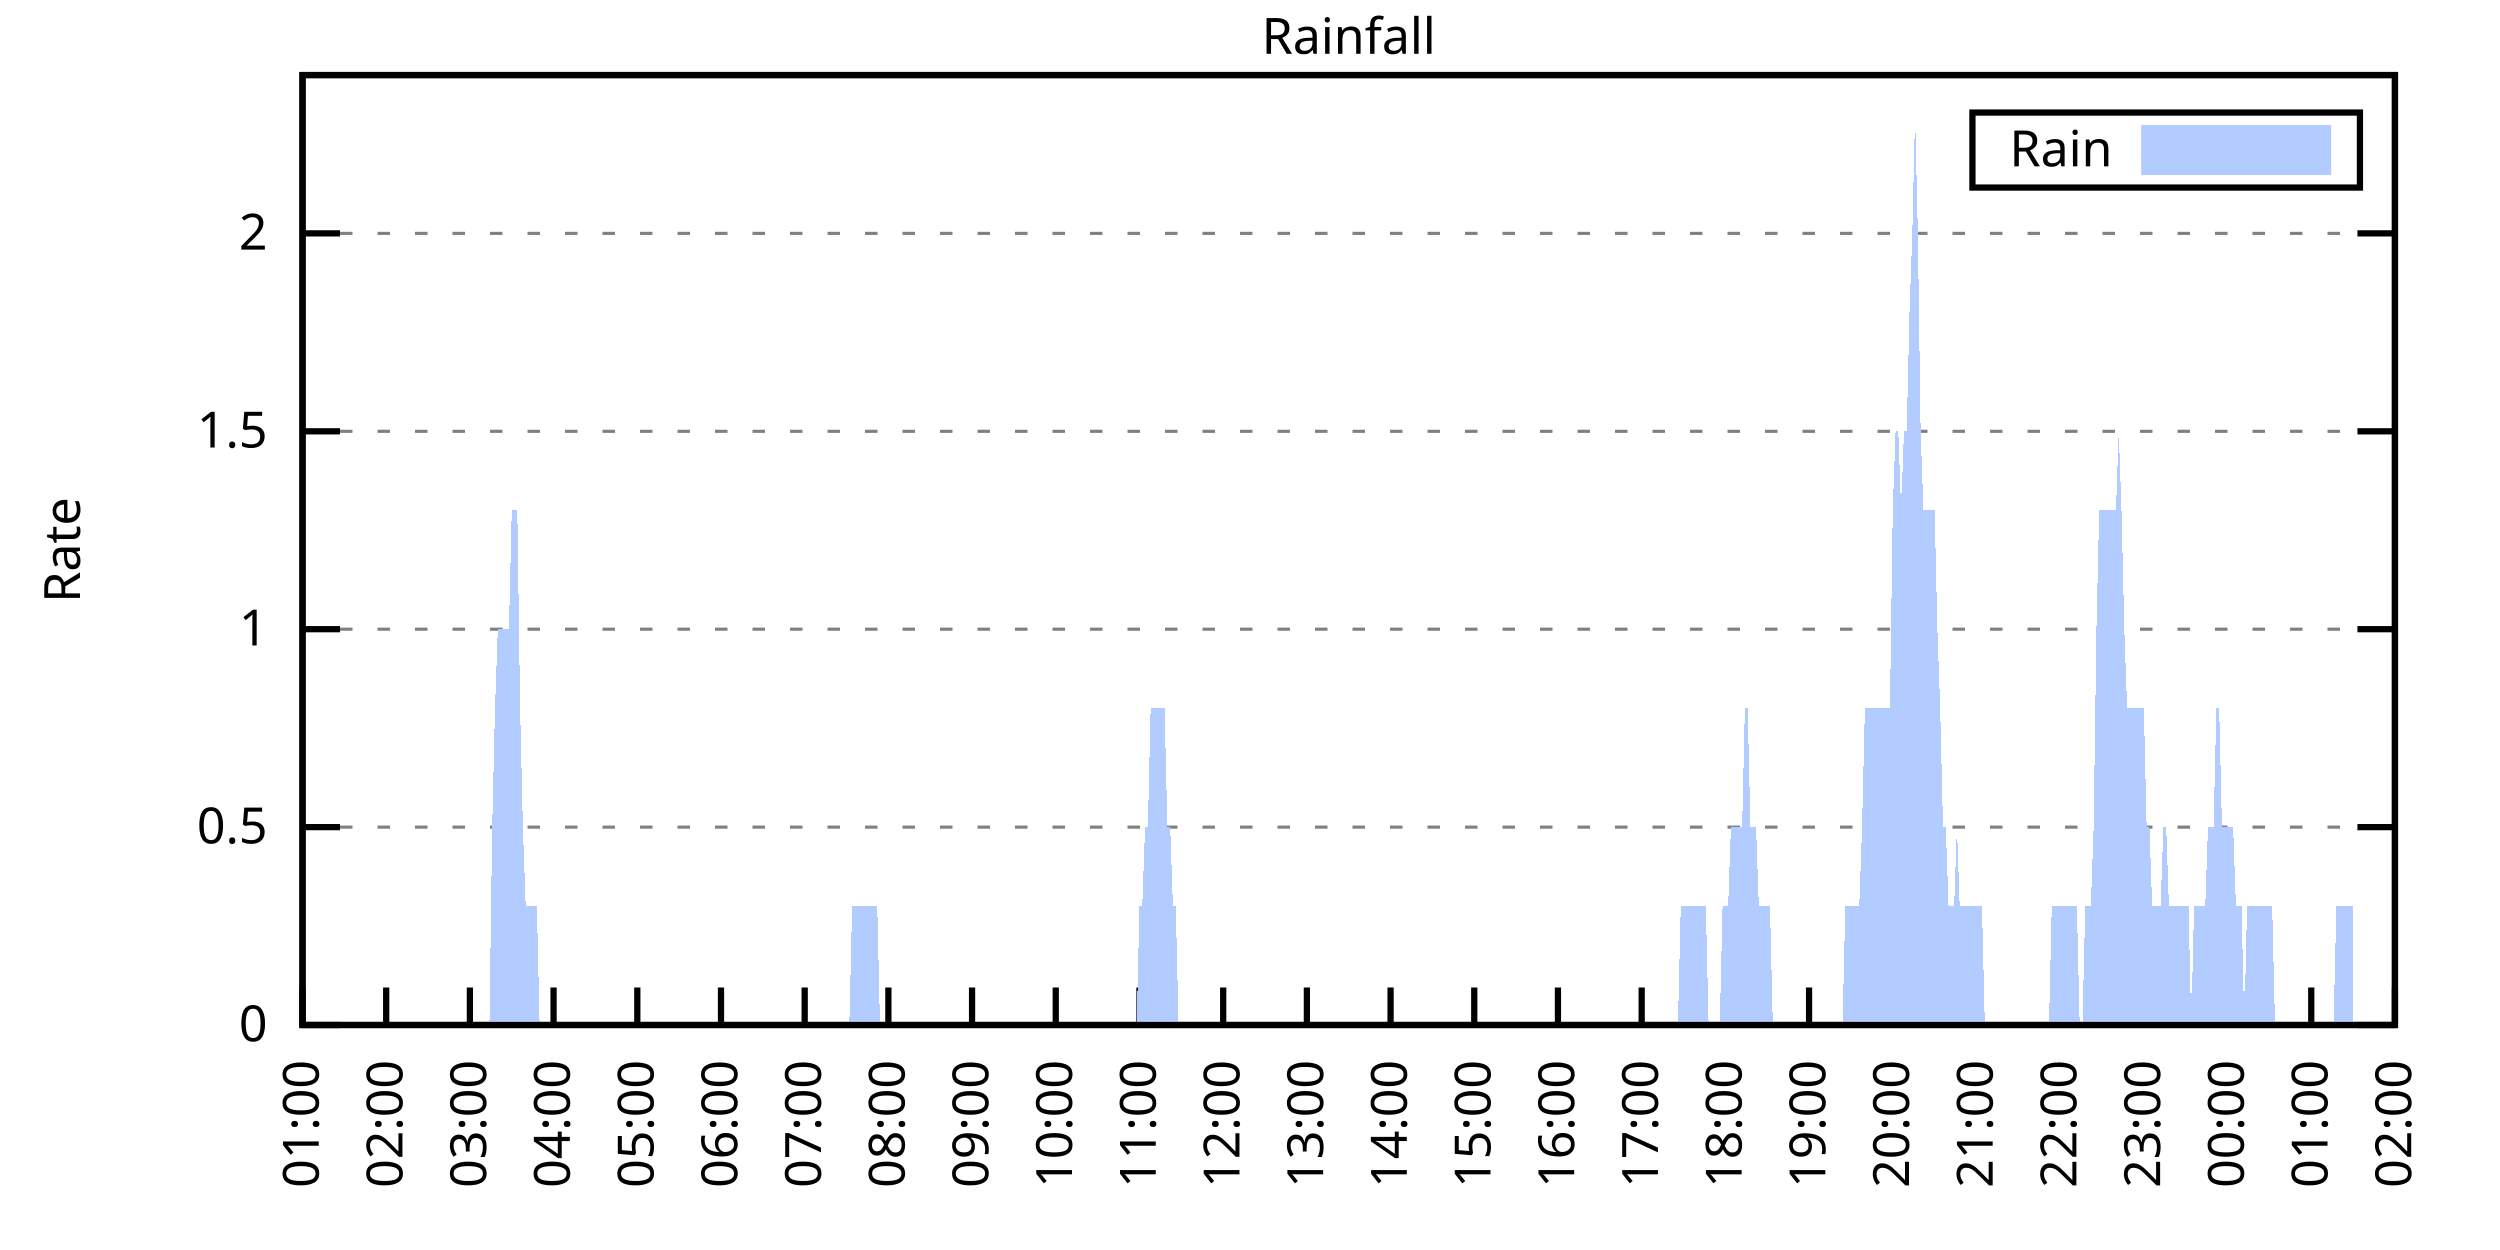
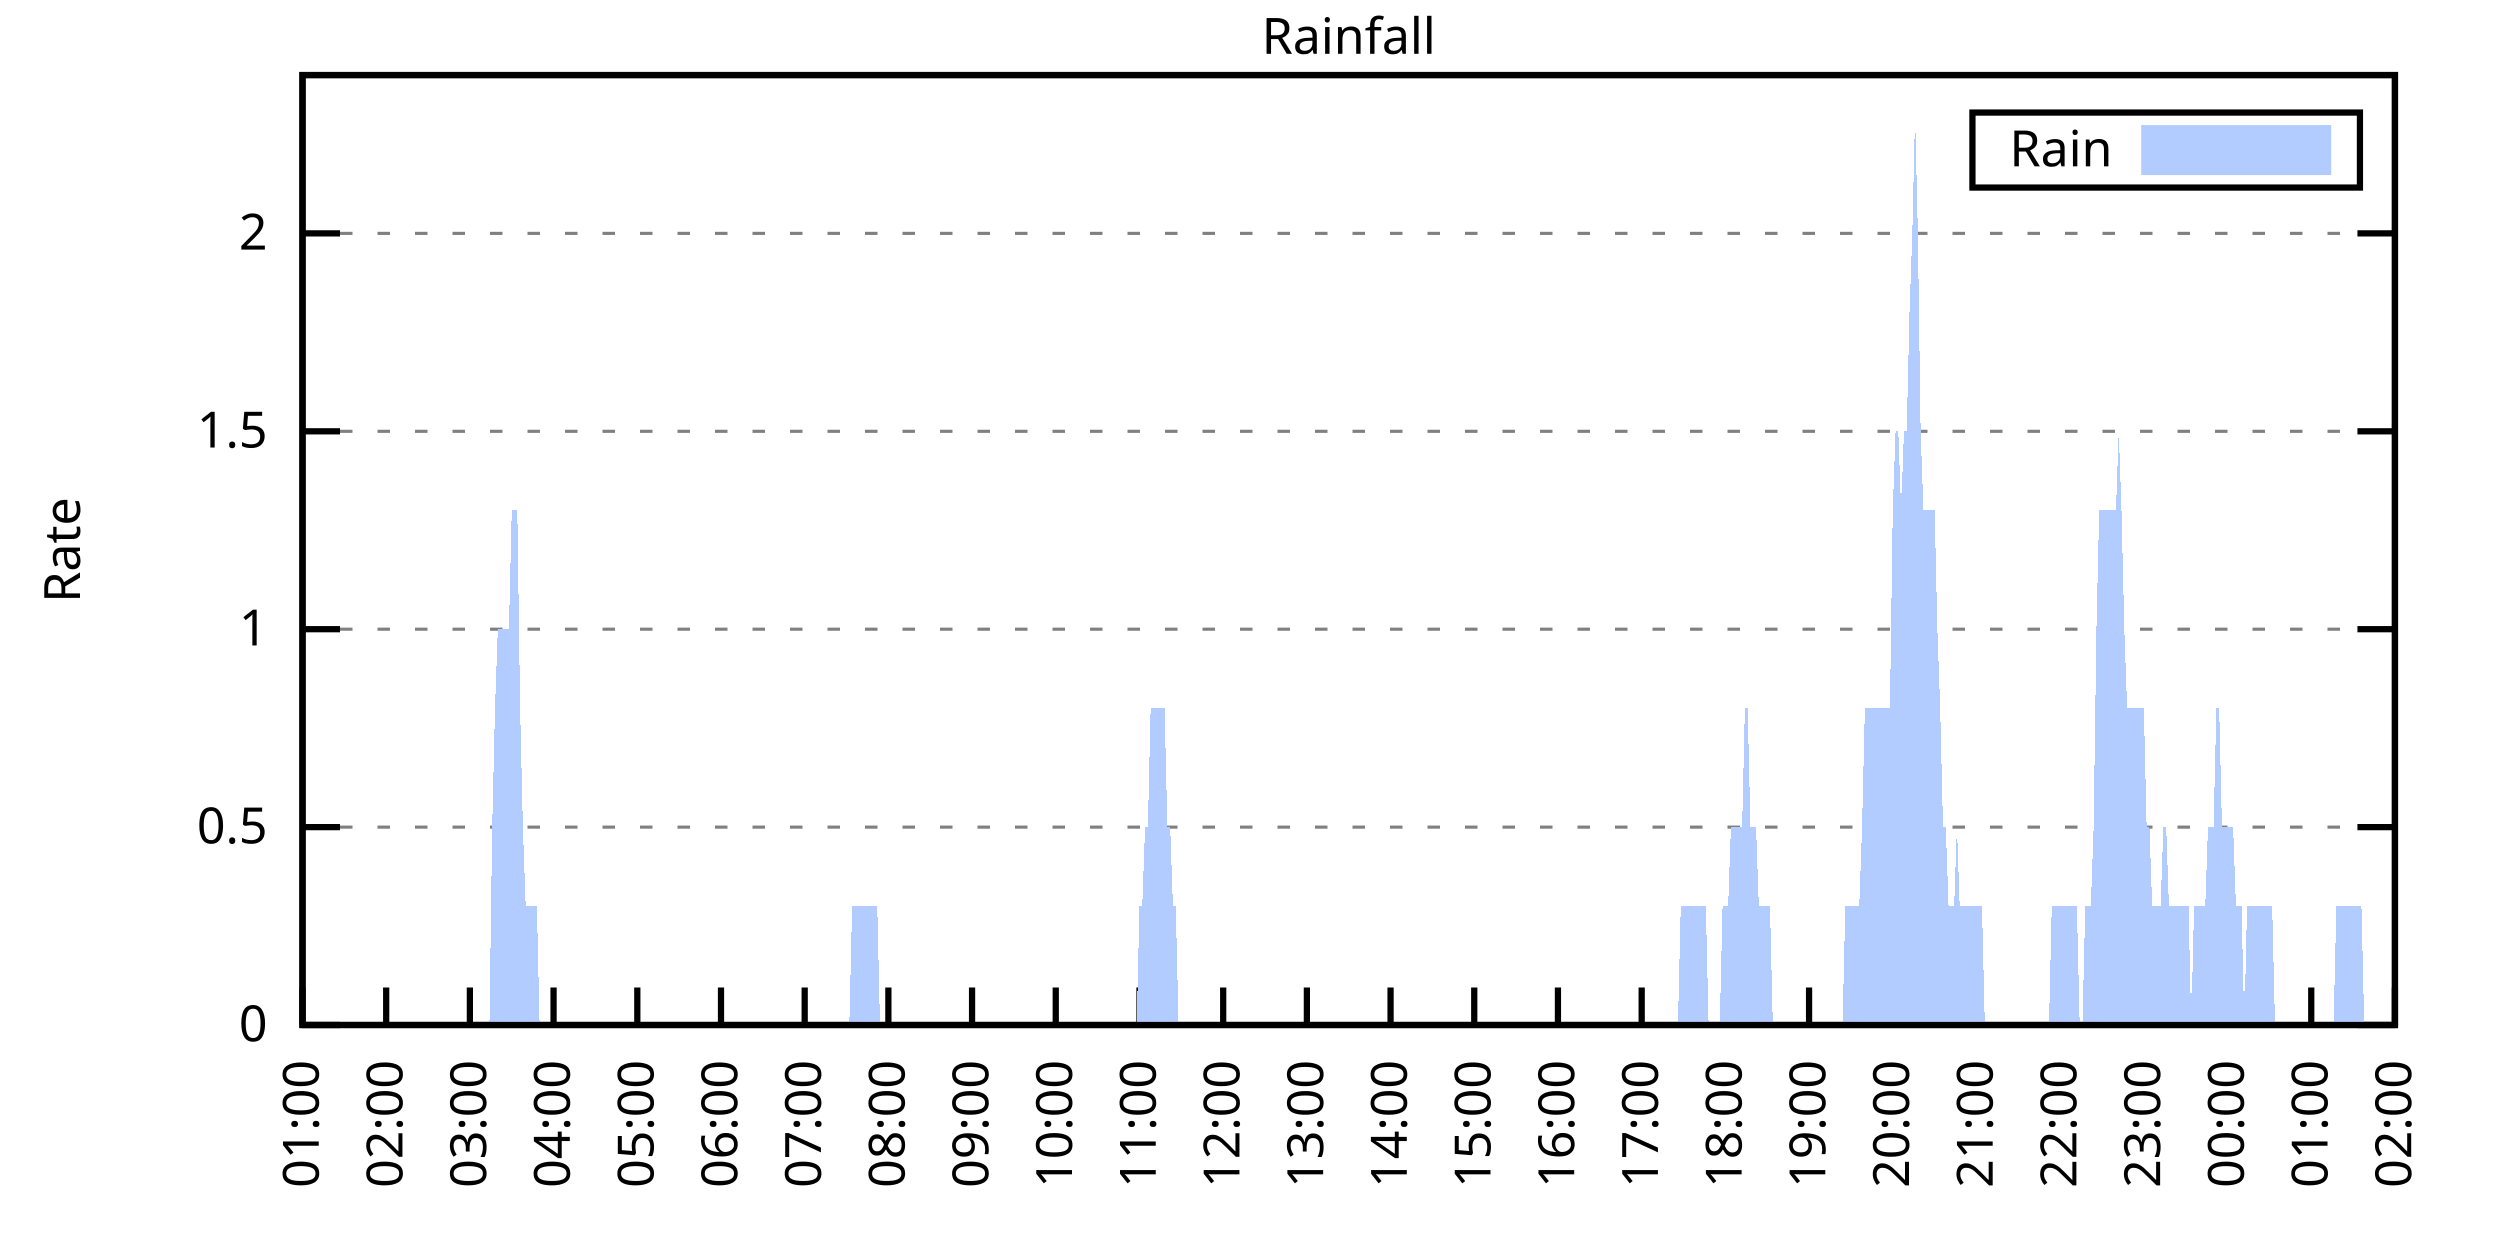
<svg xmlns="http://www.w3.org/2000/svg" xmlns:xlink="http://www.w3.org/1999/xlink" width="400" height="200" viewBox="0 0 400 200">
  <g id="gnuplot_canvas">
    <rect x="0" y="0" width="400" height="200" fill="none" />
    <defs>
      <circle id="gpDot" r="0.5" stroke-width="0.5" stroke="currentColor" />
      <path id="gpPt0" stroke-width="0.333" stroke="currentColor" d="M-1,0 h2 M0,-1 v2" />
      <path id="gpPt1" stroke-width="0.333" stroke="currentColor" d="M-1,-1 L1,1 M1,-1 L-1,1" />
      <path id="gpPt2" stroke-width="0.333" stroke="currentColor" d="M-1,0 L1,0 M0,-1 L0,1 M-1,-1 L1,1 M-1,1 L1,-1" />
      <rect id="gpPt3" stroke-width="0.333" stroke="currentColor" x="-1" y="-1" width="2" height="2" />
      <rect id="gpPt4" stroke-width="0.333" stroke="currentColor" fill="currentColor" x="-1" y="-1" width="2" height="2" />
      <circle id="gpPt5" stroke-width="0.333" stroke="currentColor" cx="0" cy="0" r="1" />
      <use xlink:href="#gpPt5" id="gpPt6" fill="currentColor" stroke="none" />
      <path id="gpPt7" stroke-width="0.333" stroke="currentColor" d="M0,-1.33 L-1.33,0.67 L1.33,0.67 z" />
      <use xlink:href="#gpPt7" id="gpPt8" fill="currentColor" stroke="none" />
      <use xlink:href="#gpPt7" id="gpPt9" stroke="currentColor" transform="rotate(180)" />
      <use xlink:href="#gpPt9" id="gpPt10" fill="currentColor" stroke="none" />
      <use xlink:href="#gpPt3" id="gpPt11" stroke="currentColor" transform="rotate(45)" />
      <use xlink:href="#gpPt11" id="gpPt12" fill="currentColor" stroke="none" />
      <path id="gpPt13" stroke-width="0.333" stroke="currentColor" d="M0,1.330 L1.265,0.411 L0.782,-1.067 L-0.782,-1.076 L-1.265,0.411 z" />
      <use xlink:href="#gpPt13" id="gpPt14" fill="currentColor" stroke="none" />
      <filter id="textbox" filterUnits="objectBoundingBox" x="0" y="0" height="1" width="1">
        <feFlood flood-color="white" flood-opacity="1" result="bgnd" />
        <feComposite in="SourceGraphic" in2="bgnd" operator="atop" />
      </filter>
      <filter id="greybox" filterUnits="objectBoundingBox" x="0" y="0" height="1" width="1">
        <feFlood flood-color="lightgrey" flood-opacity="1" result="grey" />
        <feComposite in="SourceGraphic" in2="grey" operator="atop" />
      </filter>
    </defs>
    <g fill="none" color="white" stroke="currentColor" stroke-width="1.00" stroke-linecap="butt" stroke-linejoin="miter">
</g>
    <g fill="none" color="black" stroke="currentColor" stroke-width="1.00" stroke-linecap="butt" stroke-linejoin="miter">
      <g stroke="none" shape-rendering="crispEdges">
        <polygon fill="rgb(255, 255, 255)" points="48.40,164.00 383.18,164.00 383.18,12.02 48.40,12.02 " />
      </g>
    </g>
    <g fill="none" color="black" stroke="currentColor" stroke-width="1.00" stroke-linecap="butt" stroke-linejoin="miter">
</g>
    <g fill="none" color="black" stroke="black" stroke-width="0.50" stroke-linecap="butt" stroke-linejoin="miter">
</g>
    <g fill="none" color="gray" stroke="currentColor" stroke-width="0.50" stroke-linecap="butt" stroke-linejoin="miter">
      <path stroke="gray" stroke-dasharray="2,4" class="gridline" d="M48.40,164.00 L383.19,164.00  " />
    </g>
    <g fill="none" color="gray" stroke="gray" stroke-width="1.00" stroke-linecap="butt" stroke-linejoin="miter">
</g>
    <g fill="none" color="black" stroke="currentColor" stroke-width="1.00" stroke-linecap="butt" stroke-linejoin="miter">
      <path stroke="black" d="M48.40,164.00 L54.40,164.00 M383.19,164.00 L377.19,164.00  " />
      <g transform="translate(42.80,166.60)" stroke="none" fill="black" font-family="Sans" font-size="8.00" text-anchor="end">
        <text>
          <tspan font-family="Sans"> 0</tspan>
        </text>
      </g>
    </g>
    <g fill="none" color="black" stroke="currentColor" stroke-width="1.00" stroke-linecap="butt" stroke-linejoin="miter">
</g>
    <g fill="none" color="black" stroke="black" stroke-width="0.50" stroke-linecap="butt" stroke-linejoin="miter">
</g>
    <g fill="none" color="gray" stroke="currentColor" stroke-width="0.50" stroke-linecap="butt" stroke-linejoin="miter">
      <path stroke="gray" stroke-dasharray="2,4" class="gridline" d="M48.40,132.34 L383.19,132.34  " />
    </g>
    <g fill="none" color="gray" stroke="gray" stroke-width="1.00" stroke-linecap="butt" stroke-linejoin="miter">
</g>
    <g fill="none" color="black" stroke="currentColor" stroke-width="1.00" stroke-linecap="butt" stroke-linejoin="miter">
      <path stroke="black" d="M48.40,132.34 L54.40,132.34 M383.19,132.34 L377.19,132.34  " />
      <g transform="translate(42.80,134.94)" stroke="none" fill="black" font-family="Sans" font-size="8.00" text-anchor="end">
        <text>
          <tspan font-family="Sans"> 0.5</tspan>
        </text>
      </g>
    </g>
    <g fill="none" color="black" stroke="currentColor" stroke-width="1.00" stroke-linecap="butt" stroke-linejoin="miter">
</g>
    <g fill="none" color="black" stroke="black" stroke-width="0.50" stroke-linecap="butt" stroke-linejoin="miter">
</g>
    <g fill="none" color="gray" stroke="currentColor" stroke-width="0.50" stroke-linecap="butt" stroke-linejoin="miter">
      <path stroke="gray" stroke-dasharray="2,4" class="gridline" d="M48.40,100.67 L383.19,100.67  " />
    </g>
    <g fill="none" color="gray" stroke="gray" stroke-width="1.00" stroke-linecap="butt" stroke-linejoin="miter">
</g>
    <g fill="none" color="black" stroke="currentColor" stroke-width="1.00" stroke-linecap="butt" stroke-linejoin="miter">
      <path stroke="black" d="M48.40,100.67 L54.40,100.67 M383.19,100.67 L377.19,100.67  " />
      <g transform="translate(42.80,103.27)" stroke="none" fill="black" font-family="Sans" font-size="8.00" text-anchor="end">
        <text>
          <tspan font-family="Sans"> 1</tspan>
        </text>
      </g>
    </g>
    <g fill="none" color="black" stroke="currentColor" stroke-width="1.00" stroke-linecap="butt" stroke-linejoin="miter">
</g>
    <g fill="none" color="black" stroke="black" stroke-width="0.50" stroke-linecap="butt" stroke-linejoin="miter">
</g>
    <g fill="none" color="gray" stroke="currentColor" stroke-width="0.50" stroke-linecap="butt" stroke-linejoin="miter">
      <path stroke="gray" stroke-dasharray="2,4" class="gridline" d="M48.40,69.01 L383.19,69.01  " />
    </g>
    <g fill="none" color="gray" stroke="gray" stroke-width="1.00" stroke-linecap="butt" stroke-linejoin="miter">
</g>
    <g fill="none" color="black" stroke="currentColor" stroke-width="1.00" stroke-linecap="butt" stroke-linejoin="miter">
      <path stroke="black" d="M48.40,69.01 L54.40,69.01 M383.19,69.01 L377.19,69.01  " />
      <g transform="translate(42.80,71.61)" stroke="none" fill="black" font-family="Sans" font-size="8.00" text-anchor="end">
        <text>
          <tspan font-family="Sans"> 1.5</tspan>
        </text>
      </g>
    </g>
    <g fill="none" color="black" stroke="currentColor" stroke-width="1.00" stroke-linecap="butt" stroke-linejoin="miter">
</g>
    <g fill="none" color="black" stroke="black" stroke-width="0.50" stroke-linecap="butt" stroke-linejoin="miter">
</g>
    <g fill="none" color="gray" stroke="currentColor" stroke-width="0.50" stroke-linecap="butt" stroke-linejoin="miter">
      <path stroke="gray" stroke-dasharray="2,4" class="gridline" d="M48.40,37.34 L383.19,37.34  " />
    </g>
    <g fill="none" color="gray" stroke="gray" stroke-width="1.00" stroke-linecap="butt" stroke-linejoin="miter">
</g>
    <g fill="none" color="black" stroke="currentColor" stroke-width="1.00" stroke-linecap="butt" stroke-linejoin="miter">
      <path stroke="black" d="M48.40,37.34 L54.40,37.34 M383.19,37.34 L377.19,37.34  " />
      <g transform="translate(42.80,39.94)" stroke="none" fill="black" font-family="Sans" font-size="8.00" text-anchor="end">
        <text>
          <tspan font-family="Sans"> 2</tspan>
        </text>
      </g>
    </g>
    <g fill="none" color="black" stroke="currentColor" stroke-width="1.00" stroke-linecap="butt" stroke-linejoin="miter">
      <path stroke="black" d="M48.40,164.00 L48.40,158.00  " />
      <g transform="translate(51.00,169.60) rotate(270.00)" stroke="none" fill="black" font-family="Sans" font-size="8.00" text-anchor="end">
        <text>
          <tspan font-family="Sans">01:00</tspan>
        </text>
      </g>
    </g>
    <g fill="none" color="black" stroke="currentColor" stroke-width="1.00" stroke-linecap="butt" stroke-linejoin="miter">
      <path stroke="black" d="M61.79,164.00 L61.79,158.00  " />
      <g transform="translate(64.39,169.60) rotate(270.00)" stroke="none" fill="black" font-family="Sans" font-size="8.00" text-anchor="end">
        <text>
          <tspan font-family="Sans">02:00</tspan>
        </text>
      </g>
    </g>
    <g fill="none" color="black" stroke="currentColor" stroke-width="1.00" stroke-linecap="butt" stroke-linejoin="miter">
      <path stroke="black" d="M75.18,164.00 L75.18,158.00  " />
      <g transform="translate(77.78,169.60) rotate(270.00)" stroke="none" fill="black" font-family="Sans" font-size="8.00" text-anchor="end">
        <text>
          <tspan font-family="Sans">03:00</tspan>
        </text>
      </g>
    </g>
    <g fill="none" color="black" stroke="currentColor" stroke-width="1.00" stroke-linecap="butt" stroke-linejoin="miter">
      <path stroke="black" d="M88.57,164.00 L88.57,158.00  " />
      <g transform="translate(91.17,169.60) rotate(270.00)" stroke="none" fill="black" font-family="Sans" font-size="8.00" text-anchor="end">
        <text>
          <tspan font-family="Sans">04:00</tspan>
        </text>
      </g>
    </g>
    <g fill="none" color="black" stroke="currentColor" stroke-width="1.00" stroke-linecap="butt" stroke-linejoin="miter">
      <path stroke="black" d="M101.97,164.00 L101.97,158.00  " />
      <g transform="translate(104.57,169.60) rotate(270.00)" stroke="none" fill="black" font-family="Sans" font-size="8.00" text-anchor="end">
        <text>
          <tspan font-family="Sans">05:00</tspan>
        </text>
      </g>
    </g>
    <g fill="none" color="black" stroke="currentColor" stroke-width="1.00" stroke-linecap="butt" stroke-linejoin="miter">
      <path stroke="black" d="M115.36,164.00 L115.36,158.00  " />
      <g transform="translate(117.96,169.60) rotate(270.00)" stroke="none" fill="black" font-family="Sans" font-size="8.00" text-anchor="end">
        <text>
          <tspan font-family="Sans">06:00</tspan>
        </text>
      </g>
    </g>
    <g fill="none" color="black" stroke="currentColor" stroke-width="1.00" stroke-linecap="butt" stroke-linejoin="miter">
      <path stroke="black" d="M128.75,164.00 L128.75,158.00  " />
      <g transform="translate(131.35,169.60) rotate(270.00)" stroke="none" fill="black" font-family="Sans" font-size="8.00" text-anchor="end">
        <text>
          <tspan font-family="Sans">07:00</tspan>
        </text>
      </g>
    </g>
    <g fill="none" color="black" stroke="currentColor" stroke-width="1.00" stroke-linecap="butt" stroke-linejoin="miter">
      <path stroke="black" d="M142.14,164.00 L142.14,158.00  " />
      <g transform="translate(144.74,169.60) rotate(270.00)" stroke="none" fill="black" font-family="Sans" font-size="8.00" text-anchor="end">
        <text>
          <tspan font-family="Sans">08:00</tspan>
        </text>
      </g>
    </g>
    <g fill="none" color="black" stroke="currentColor" stroke-width="1.00" stroke-linecap="butt" stroke-linejoin="miter">
      <path stroke="black" d="M155.53,164.00 L155.53,158.00  " />
      <g transform="translate(158.13,169.60) rotate(270.00)" stroke="none" fill="black" font-family="Sans" font-size="8.00" text-anchor="end">
        <text>
          <tspan font-family="Sans">09:00</tspan>
        </text>
      </g>
    </g>
    <g fill="none" color="black" stroke="currentColor" stroke-width="1.00" stroke-linecap="butt" stroke-linejoin="miter">
      <path stroke="black" d="M168.92,164.00 L168.92,158.00  " />
      <g transform="translate(171.52,169.60) rotate(270.00)" stroke="none" fill="black" font-family="Sans" font-size="8.00" text-anchor="end">
        <text>
          <tspan font-family="Sans">10:00</tspan>
        </text>
      </g>
    </g>
    <g fill="none" color="black" stroke="currentColor" stroke-width="1.00" stroke-linecap="butt" stroke-linejoin="miter">
      <path stroke="black" d="M182.32,164.00 L182.32,158.00  " />
      <g transform="translate(184.92,169.60) rotate(270.00)" stroke="none" fill="black" font-family="Sans" font-size="8.00" text-anchor="end">
        <text>
          <tspan font-family="Sans">11:00</tspan>
        </text>
      </g>
    </g>
    <g fill="none" color="black" stroke="currentColor" stroke-width="1.00" stroke-linecap="butt" stroke-linejoin="miter">
      <path stroke="black" d="M195.71,164.00 L195.71,158.00  " />
      <g transform="translate(198.31,169.60) rotate(270.00)" stroke="none" fill="black" font-family="Sans" font-size="8.00" text-anchor="end">
        <text>
          <tspan font-family="Sans">12:00</tspan>
        </text>
      </g>
    </g>
    <g fill="none" color="black" stroke="currentColor" stroke-width="1.00" stroke-linecap="butt" stroke-linejoin="miter">
      <path stroke="black" d="M209.10,164.00 L209.10,158.00  " />
      <g transform="translate(211.70,169.60) rotate(270.00)" stroke="none" fill="black" font-family="Sans" font-size="8.00" text-anchor="end">
        <text>
          <tspan font-family="Sans">13:00</tspan>
        </text>
      </g>
    </g>
    <g fill="none" color="black" stroke="currentColor" stroke-width="1.00" stroke-linecap="butt" stroke-linejoin="miter">
      <path stroke="black" d="M222.49,164.00 L222.49,158.00  " />
      <g transform="translate(225.09,169.60) rotate(270.00)" stroke="none" fill="black" font-family="Sans" font-size="8.00" text-anchor="end">
        <text>
          <tspan font-family="Sans">14:00</tspan>
        </text>
      </g>
    </g>
    <g fill="none" color="black" stroke="currentColor" stroke-width="1.00" stroke-linecap="butt" stroke-linejoin="miter">
      <path stroke="black" d="M235.88,164.00 L235.88,158.00  " />
      <g transform="translate(238.48,169.60) rotate(270.00)" stroke="none" fill="black" font-family="Sans" font-size="8.00" text-anchor="end">
        <text>
          <tspan font-family="Sans">15:00</tspan>
        </text>
      </g>
    </g>
    <g fill="none" color="black" stroke="currentColor" stroke-width="1.00" stroke-linecap="butt" stroke-linejoin="miter">
      <path stroke="black" d="M249.27,164.00 L249.27,158.00  " />
      <g transform="translate(251.87,169.60) rotate(270.00)" stroke="none" fill="black" font-family="Sans" font-size="8.00" text-anchor="end">
        <text>
          <tspan font-family="Sans">16:00</tspan>
        </text>
      </g>
    </g>
    <g fill="none" color="black" stroke="currentColor" stroke-width="1.00" stroke-linecap="butt" stroke-linejoin="miter">
      <path stroke="black" d="M262.67,164.00 L262.67,158.00  " />
      <g transform="translate(265.27,169.60) rotate(270.00)" stroke="none" fill="black" font-family="Sans" font-size="8.00" text-anchor="end">
        <text>
          <tspan font-family="Sans">17:00</tspan>
        </text>
      </g>
    </g>
    <g fill="none" color="black" stroke="currentColor" stroke-width="1.00" stroke-linecap="butt" stroke-linejoin="miter">
      <path stroke="black" d="M276.06,164.00 L276.06,158.00  " />
      <g transform="translate(278.66,169.60) rotate(270.00)" stroke="none" fill="black" font-family="Sans" font-size="8.00" text-anchor="end">
        <text>
          <tspan font-family="Sans">18:00</tspan>
        </text>
      </g>
    </g>
    <g fill="none" color="black" stroke="currentColor" stroke-width="1.00" stroke-linecap="butt" stroke-linejoin="miter">
      <path stroke="black" d="M289.45,164.00 L289.45,158.00  " />
      <g transform="translate(292.05,169.60) rotate(270.00)" stroke="none" fill="black" font-family="Sans" font-size="8.00" text-anchor="end">
        <text>
          <tspan font-family="Sans">19:00</tspan>
        </text>
      </g>
    </g>
    <g fill="none" color="black" stroke="currentColor" stroke-width="1.00" stroke-linecap="butt" stroke-linejoin="miter">
      <path stroke="black" d="M302.84,164.00 L302.84,158.00  " />
      <g transform="translate(305.44,169.60) rotate(270.00)" stroke="none" fill="black" font-family="Sans" font-size="8.00" text-anchor="end">
        <text>
          <tspan font-family="Sans">20:00</tspan>
        </text>
      </g>
    </g>
    <g fill="none" color="black" stroke="currentColor" stroke-width="1.00" stroke-linecap="butt" stroke-linejoin="miter">
      <path stroke="black" d="M316.23,164.00 L316.23,158.00  " />
      <g transform="translate(318.83,169.60) rotate(270.00)" stroke="none" fill="black" font-family="Sans" font-size="8.00" text-anchor="end">
        <text>
          <tspan font-family="Sans">21:00</tspan>
        </text>
      </g>
    </g>
    <g fill="none" color="black" stroke="currentColor" stroke-width="1.00" stroke-linecap="butt" stroke-linejoin="miter">
      <path stroke="black" d="M329.62,164.00 L329.62,158.00  " />
      <g transform="translate(332.22,169.60) rotate(270.00)" stroke="none" fill="black" font-family="Sans" font-size="8.00" text-anchor="end">
        <text>
          <tspan font-family="Sans">22:00</tspan>
        </text>
      </g>
    </g>
    <g fill="none" color="black" stroke="currentColor" stroke-width="1.00" stroke-linecap="butt" stroke-linejoin="miter">
      <path stroke="black" d="M343.02,164.00 L343.02,158.00  " />
      <g transform="translate(345.62,169.60) rotate(270.00)" stroke="none" fill="black" font-family="Sans" font-size="8.00" text-anchor="end">
        <text>
          <tspan font-family="Sans">23:00</tspan>
        </text>
      </g>
    </g>
    <g fill="none" color="black" stroke="currentColor" stroke-width="1.00" stroke-linecap="butt" stroke-linejoin="miter">
      <path stroke="black" d="M356.41,164.00 L356.41,158.00  " />
      <g transform="translate(359.01,169.60) rotate(270.00)" stroke="none" fill="black" font-family="Sans" font-size="8.00" text-anchor="end">
        <text>
          <tspan font-family="Sans">00:00</tspan>
        </text>
      </g>
    </g>
    <g fill="none" color="black" stroke="currentColor" stroke-width="1.00" stroke-linecap="butt" stroke-linejoin="miter">
      <path stroke="black" d="M369.80,164.00 L369.80,158.00  " />
      <g transform="translate(372.40,169.60) rotate(270.00)" stroke="none" fill="black" font-family="Sans" font-size="8.00" text-anchor="end">
        <text>
          <tspan font-family="Sans">01:00</tspan>
        </text>
      </g>
    </g>
    <g fill="none" color="black" stroke="currentColor" stroke-width="1.00" stroke-linecap="butt" stroke-linejoin="miter">
      <path stroke="black" d="M383.19,164.00 L383.19,158.00  " />
      <g transform="translate(385.79,169.60) rotate(270.00)" stroke="none" fill="black" font-family="Sans" font-size="8.00" text-anchor="end">
        <text>
          <tspan font-family="Sans">02:00</tspan>
        </text>
      </g>
    </g>
    <g fill="none" color="black" stroke="currentColor" stroke-width="1.00" stroke-linecap="butt" stroke-linejoin="miter">
</g>
    <g fill="none" color="black" stroke="currentColor" stroke-width="1.00" stroke-linecap="butt" stroke-linejoin="miter">
      <path stroke="black" d="M48.40,12.01 L48.40,164.00 L383.19,164.00 L383.19,12.01 L48.40,12.01 Z  " />
    </g>
    <g fill="none" color="black" stroke="currentColor" stroke-width="1.00" stroke-linecap="butt" stroke-linejoin="miter">
</g>
    <g fill="none" color="black" stroke="currentColor" stroke-width="1.00" stroke-linecap="butt" stroke-linejoin="miter">
      <path stroke="black" d="M315.59,30.01 L315.59,18.01 L377.59,18.01 L377.59,30.01 L315.59,30.01 Z  " />
    </g>
    <g id="Rainfall_plot_1">
      <g fill="none" color="white" stroke="black" stroke-width="2.00" stroke-linecap="butt" stroke-linejoin="miter">
</g>
      <g fill="none" color="black" stroke="currentColor" stroke-width="2.00" stroke-linecap="butt" stroke-linejoin="miter">
        <g transform="translate(337.99,26.61)" stroke="none" fill="black" font-family="Sans" font-size="8.00" text-anchor="end">
          <text>
            <tspan font-family="Sans">Rain</tspan>
          </text>
        </g>
      </g>
      <g fill="none" color="black" stroke="currentColor" stroke-width="2.00" stroke-linecap="butt" stroke-linejoin="miter">
        <g stroke="none" shape-rendering="crispEdges">
          <polygon fill="rgb(178, 204, 255)" points="343.59,27.01 371.99,27.01 371.99,21.01 343.59,21.01 " />
        </g>
        <path stroke="rgb(178, 204, 255)" d="M343.59,27.01 L371.99,27.01 L371.99,21.01 L343.59,21.01 L343.59,27.01 Z  " />
      </g>
      <g fill="none" color="black" stroke="currentColor" stroke-width="2.00" stroke-linecap="butt" stroke-linejoin="miter">
        <g stroke="none" shape-rendering="crispEdges">
-           <polygon fill="rgb(178, 204, 255)" points="55.54,164.00 55.99,164.00 56.43,164.00 56.88,164.00 57.33,164.00 57.77,164.00 58.22,164.00 58.67,164.00 59.11,164.00 59.56,164.00 60.01,164.00 60.45,164.00 60.90,164.00 61.35,164.00 61.79,164.00 62.24,164.00 62.68,164.00 63.13,164.00 63.58,164.00 64.02,164.00 64.47,164.00 64.92,164.00 65.36,164.00 65.81,164.00 66.26,164.00 66.70,164.00 67.15,164.00 67.59,164.00 68.04,164.00 68.49,164.00 68.93,164.00 69.38,164.00 69.83,164.00 70.27,164.00 70.72,164.00 71.17,164.00 71.61,164.00 72.06,164.00 72.50,164.00 72.95,164.00 73.40,164.00 73.84,164.00 74.29,164.00 74.74,164.00 75.18,164.00 75.63,164.00 76.08,164.00 76.52,164.00 76.97,164.00 77.42,164.00 77.86,164.00 78.31,164.00 78.75,132.34 79.20,113.34 79.65,100.67 80.09,100.67 80.54,100.67 80.99,100.67 81.43,100.67 81.88,81.67 82.33,81.67 82.77,81.67 83.22,113.34 83.66,132.34 84.11,145.00 84.56,145.00 85.00,145.00 85.45,145.00 85.90,145.00 86.34,164.00 86.79,164.00 87.24,164.00 87.68,164.00 88.13,164.00 88.57,164.00 89.02,164.00 89.47,164.00 89.91,164.00 90.36,164.00 90.81,164.00 91.25,164.00 91.70,164.00 92.15,164.00 92.59,164.00 93.04,164.00 93.49,164.00 93.93,164.00 94.38,164.00 94.82,164.00 95.27,164.00 95.72,164.00 96.16,164.00 96.61,164.00 97.06,164.00 97.50,164.00 97.95,164.00 98.40,164.00 98.84,164.00 99.29,164.00 99.73,164.00 100.18,164.00 100.63,164.00 101.07,164.00 101.52,164.00 101.97,164.00 102.41,164.00 102.86,164.00 103.31,164.00 103.75,164.00 104.20,164.00 104.64,164.00 105.09,164.00 105.54,164.00 105.98,164.00 106.43,164.00 106.88,164.00 107.32,164.00 107.77,164.00 108.22,164.00 108.66,164.00 109.11,164.00 109.55,164.00 110.00,164.00 110.45,164.00 110.89,164.00 111.34,164.00 111.79,164.00 112.23,164.00 112.68,164.00 113.13,164.00 113.57,164.00 114.02,164.00 114.47,164.00 114.91,164.00 115.36,164.00 115.80,164.00 116.25,164.00 116.70,164.00 117.14,164.00 117.59,164.00 118.04,164.00 118.48,164.00 118.93,164.00 119.38,164.00 119.82,164.00 120.27,164.00 120.71,164.00 121.16,164.00 121.61,164.00 122.05,164.00 122.50,164.00 122.95,164.00 123.39,164.00 123.84,164.00 124.29,164.00 124.73,164.00 125.18,164.00 125.62,164.00 126.07,164.00 126.52,164.00 126.96,164.00 127.41,164.00 127.86,164.00 128.30,164.00 128.75,164.00 129.20,164.00 129.64,164.00 130.09,164.00 130.54,164.00 130.98,164.00 131.43,164.00 131.87,164.00 132.32,164.00 132.77,164.00 133.21,164.00 133.66,164.00 134.11,164.00 134.55,164.00 135.00,164.00 135.45,164.00 135.89,164.00 136.34,145.00 136.78,145.00 137.23,145.00 137.68,145.00 138.12,145.00 138.57,145.00 139.02,145.00 139.46,145.00 139.91,145.00 140.36,145.00 140.80,164.00 141.25,164.00 141.69,164.00 142.14,164.00 142.59,164.00 143.03,164.00 143.48,164.00 143.93,164.00 144.37,164.00 144.82,164.00 145.27,164.00 145.71,164.00 146.16,164.00 146.61,164.00 147.05,164.00 147.50,164.00 147.94,164.00 148.39,164.00 148.84,164.00 149.28,164.00 149.73,164.00 150.18,164.00 150.62,164.00 151.07,164.00 151.52,164.00 151.96,164.00 152.41,164.00 152.85,164.00 153.30,164.00 153.75,164.00 154.19,164.00 154.64,164.00 155.09,164.00 155.53,164.00 155.98,164.00 156.43,164.00 156.87,164.00 157.32,164.00 157.76,164.00 158.21,164.00 158.66,164.00 159.10,164.00 159.55,164.00 160.00,164.00 160.44,164.00 160.89,164.00 161.34,164.00 161.78,164.00 162.23,164.00 162.67,164.00 163.12,164.00 163.57,164.00 164.01,164.00 164.46,164.00 164.91,164.00 165.35,164.00 165.80,164.00 166.25,164.00 166.69,164.00 167.14,164.00 167.59,164.00 168.03,164.00 168.48,164.00 168.92,164.00 169.37,164.00 169.82,164.00 170.26,164.00 170.71,164.00 171.16,164.00 171.60,164.00 172.05,164.00 172.50,164.00 172.94,164.00 173.39,164.00 173.83,164.00 174.28,164.00 174.73,164.00 175.17,164.00 175.62,164.00 176.07,164.00 176.51,164.00 176.96,164.00 177.41,164.00 177.85,164.00 178.30,164.00 178.74,164.00 179.19,164.00 179.64,164.00 180.08,164.00 180.53,164.00 180.98,164.00 181.42,164.00 181.87,164.00 182.32,145.00 182.76,145.00 183.21,132.34 183.66,132.34 184.10,113.34 184.55,113.34 184.99,113.34 185.44,113.34 185.89,113.34 186.33,113.34 186.78,132.34 187.23,132.34 187.67,145.00 188.12,145.00 188.57,164.00 189.01,164.00 189.46,164.00 189.90,164.00 190.35,164.00 190.80,164.00 191.24,164.00 191.69,164.00 192.14,164.00 192.58,164.00 193.03,164.00 193.48,164.00 193.92,164.00 194.37,164.00 194.81,164.00 195.26,164.00 195.71,164.00 196.15,164.00 196.60,164.00 197.05,164.00 197.49,164.00 197.94,164.00 198.39,164.00 198.83,164.00 199.28,164.00 199.73,164.00 200.17,164.00 200.62,164.00 201.06,164.00 201.51,164.00 201.96,164.00 202.40,164.00 202.85,164.00 203.30,164.00 203.74,164.00 204.19,164.00 204.64,164.00 205.08,164.00 205.53,164.00 205.97,164.00 206.42,164.00 206.87,164.00 207.31,164.00 207.76,164.00 208.21,164.00 208.65,164.00 209.10,164.00 209.55,164.00 209.99,164.00 210.44,164.00 210.88,164.00 211.33,164.00 211.78,164.00 212.22,164.00 212.67,164.00 213.12,164.00 213.56,164.00 214.01,164.00 214.46,164.00 214.90,164.00 215.35,164.00 215.80,164.00 216.24,164.00 216.69,164.00 217.13,164.00 217.58,164.00 218.03,164.00 218.47,164.00 218.92,164.00 219.37,164.00 219.81,164.00 220.26,164.00 220.71,164.00 221.15,164.00 221.60,164.00 222.04,164.00 222.49,164.00 222.94,164.00 223.38,164.00 223.83,164.00 224.28,164.00 224.72,164.00 225.17,164.00 225.62,164.00 226.06,164.00 226.51,164.00 226.95,164.00 227.40,164.00 227.85,164.00 228.29,164.00 228.74,164.00 229.19,164.00 229.63,164.00 230.08,164.00 230.53,164.00 230.97,164.00 231.42,164.00 231.86,164.00 232.31,164.00 232.76,164.00 233.20,164.00 233.65,164.00 234.10,164.00 234.54,164.00 234.99,164.00 235.44,164.00 235.88,164.00 236.33,164.00 236.78,164.00 237.22,164.00 237.67,164.00 238.11,164.00 238.56,164.00 239.01,164.00 239.45,164.00 239.90,164.00 240.35,164.00 240.79,164.00 241.24,164.00 241.69,164.00 242.13,164.00 242.58,164.00 243.02,164.00 243.47,164.00 243.92,164.00 244.36,164.00 244.81,164.00 245.26,164.00 245.70,164.00 246.15,164.00 246.60,164.00 247.04,164.00 247.49,164.00 247.93,164.00 248.38,164.00 248.83,164.00 249.27,164.00 249.72,164.00 250.17,164.00 250.61,164.00 251.06,164.00 251.51,164.00 251.95,164.00 252.40,164.00 252.85,164.00 253.29,164.00 253.74,164.00 254.18,164.00 254.63,164.00 255.08,164.00 255.52,164.00 255.97,164.00 256.42,164.00 256.86,164.00 257.31,164.00 257.76,164.00 258.20,164.00 258.65,164.00 259.09,164.00 259.54,164.00 259.99,164.00 260.43,164.00 260.88,164.00 261.33,164.00 261.77,164.00 262.22,164.00 262.67,164.00 263.11,164.00 263.56,164.00 264.00,164.00 264.45,164.00 264.90,164.00 265.34,164.00 265.79,164.00 266.24,164.00 266.68,164.00 267.13,164.00 267.58,164.00 268.02,164.00 268.47,164.00 268.92,145.00 269.36,145.00 269.81,145.00 270.25,145.00 270.70,145.00 271.15,145.00 271.59,145.00 272.04,145.00 272.49,145.00 272.93,145.00 273.38,164.00 273.83,164.00 274.27,164.00 274.72,164.00 275.16,164.00 275.61,145.00 276.06,145.00 276.50,145.00 276.95,132.34 277.40,132.34 277.84,132.34 278.29,132.34 278.74,132.34 279.18,113.34 279.63,113.34 280.07,132.34 280.52,132.34 280.97,132.34 281.41,145.00 281.86,145.00 282.31,145.00 282.75,145.00 283.20,145.00 283.65,164.00 284.09,164.00 284.54,164.00 284.98,164.00 285.43,164.00 285.88,164.00 286.32,164.00 286.77,164.00 287.22,164.00 287.66,164.00 288.11,164.00 288.56,164.00 289.00,164.00 289.45,164.00 289.90,164.00 290.34,164.00 290.79,164.00 291.23,164.00 291.68,164.00 292.13,164.00 292.57,164.00 293.02,164.00 293.47,164.00 293.91,164.00 294.36,164.00 294.81,164.00 295.25,145.00 295.70,145.00 296.14,145.00 296.59,145.00 297.04,145.00 297.48,145.00 297.93,132.34 298.38,113.34 298.82,113.34 299.27,113.34 299.72,113.34 300.16,113.34 300.61,113.34 301.05,113.34 301.50,113.34 301.95,113.34 302.39,113.34 302.84,81.67 303.29,69.01 303.73,69.01 304.18,81.67 304.63,69.01 305.07,69.01 305.52,50.01 305.97,37.34 306.41,18.34 306.86,37.34 307.30,69.01 307.75,81.67 308.20,81.67 308.64,81.67 309.09,81.67 309.54,81.67 309.98,100.67 310.43,113.34 310.88,132.34 311.32,132.34 311.77,145.00 312.21,145.00 312.66,145.00 313.11,132.34 313.55,145.00 314.00,145.00 314.45,145.00 314.89,145.00 315.34,145.00 315.79,145.00 316.23,145.00 316.68,145.00 317.12,145.00 317.57,164.00 318.02,164.00 318.46,164.00 318.91,164.00 319.36,164.00 319.80,164.00 320.25,164.00 320.70,164.00 321.14,164.00 321.59,164.00 322.04,164.00 322.48,164.00 322.93,164.00 323.37,164.00 323.82,164.00 324.27,164.00 324.71,164.00 325.16,164.00 325.61,164.00 326.05,164.00 326.50,164.00 326.95,164.00 327.39,164.00 327.84,164.00 328.28,145.00 328.73,145.00 329.18,145.00 329.62,145.00 330.07,145.00 330.52,145.00 330.96,145.00 331.41,145.00 331.86,145.00 332.30,145.00 332.75,164.00 333.19,164.00 333.64,145.00 334.09,145.00 334.53,145.00 334.98,132.34 335.43,100.67 335.87,81.67 336.32,81.67 336.77,81.67 337.21,81.67 337.66,81.67 338.10,81.67 338.55,81.67 339.00,69.01 339.44,81.67 339.89,100.67 340.34,113.34 340.78,113.34 341.23,113.34 341.68,113.34 342.12,113.34 342.57,113.34 343.02,113.34 343.46,132.34 343.91,132.34 344.35,145.00 344.80,145.00 345.25,145.00 345.69,145.00 346.14,132.34 346.59,132.34 347.03,145.00 347.48,145.00 347.93,145.00 348.37,145.00 348.82,145.00 349.26,145.00 349.71,145.00 350.16,145.00 350.60,164.00 351.05,145.00 351.50,145.00 351.94,145.00 352.39,145.00 352.84,145.00 353.28,132.34 353.73,132.34 354.17,132.34 354.62,113.34 355.07,113.34 355.51,132.34 355.96,132.34 356.41,132.34 356.85,132.34 357.30,132.34 357.75,145.00 358.19,145.00 358.64,145.00 359.09,164.00 359.53,145.00 359.98,145.00 360.42,145.00 360.87,145.00 361.32,145.00 361.76,145.00 362.21,145.00 362.66,145.00 363.10,145.00 363.55,145.00 364.00,164.00 364.44,164.00 364.89,164.00 365.33,164.00 365.78,164.00 366.23,164.00 366.67,164.00 367.12,164.00 367.57,164.00 368.01,164.00 368.46,164.00 368.91,164.00 369.35,164.00 369.80,164.00 370.24,164.00 370.69,164.00 371.14,164.00 371.58,164.00 372.03,164.00 372.48,164.00 372.92,164.00 373.37,164.00 373.82,145.00 374.26,145.00 374.71,145.00 375.16,145.00 375.60,145.00 376.05,145.00 376.49,145.00 376.49,164.00 55.54,164.00 " />
+           <polygon fill="rgb(178, 204, 255)" points="58.67,164.00 59.11,164.00 59.56,164.00 60.01,164.00 60.45,164.00 60.90,164.00 61.35,164.00 61.79,164.00 62.24,164.00 62.68,164.00 63.13,164.00 63.58,164.00 64.02,164.00 64.47,164.00 64.92,164.00 65.36,164.00 65.81,164.00 66.26,164.00 66.70,164.00 67.15,164.00 67.59,164.00 68.04,164.00 68.49,164.00 68.93,164.00 69.38,164.00 69.83,164.00 70.27,164.00 70.72,164.00 71.17,164.00 71.61,164.00 72.06,164.00 72.50,164.00 72.95,164.00 73.40,164.00 73.84,164.00 74.29,164.00 74.74,164.00 75.18,164.00 75.63,164.00 76.08,164.00 76.52,164.00 76.97,164.00 77.42,164.00 77.86,164.00 78.31,164.00 78.75,132.34 79.20,113.34 79.65,100.67 80.09,100.67 80.54,100.67 80.99,100.67 81.43,100.67 81.88,81.67 82.33,81.67 82.77,81.67 83.22,113.34 83.66,132.34 84.11,145.00 84.56,145.00 85.00,145.00 85.45,145.00 85.90,145.00 86.34,164.00 86.79,164.00 87.24,164.00 87.68,164.00 88.13,164.00 88.57,164.00 89.02,164.00 89.47,164.00 89.91,164.00 90.36,164.00 90.81,164.00 91.25,164.00 91.70,164.00 92.15,164.00 92.59,164.00 93.04,164.00 93.49,164.00 93.93,164.00 94.38,164.00 94.82,164.00 95.27,164.00 95.72,164.00 96.16,164.00 96.61,164.00 97.06,164.00 97.50,164.00 97.95,164.00 98.40,164.00 98.84,164.00 99.29,164.00 99.73,164.00 100.18,164.00 100.63,164.00 101.07,164.00 101.52,164.00 101.97,164.00 102.41,164.00 102.86,164.00 103.31,164.00 103.75,164.00 104.20,164.00 104.64,164.00 105.09,164.00 105.54,164.00 105.98,164.00 106.43,164.00 106.88,164.00 107.32,164.00 107.77,164.00 108.22,164.00 108.66,164.00 109.11,164.00 109.55,164.00 110.00,164.00 110.45,164.00 110.89,164.00 111.34,164.00 111.79,164.00 112.23,164.00 112.68,164.00 113.13,164.00 113.57,164.00 114.02,164.00 114.47,164.00 114.91,164.00 115.36,164.00 115.80,164.00 116.25,164.00 116.70,164.00 117.14,164.00 117.59,164.00 118.04,164.00 118.48,164.00 118.93,164.00 119.38,164.00 119.82,164.00 120.27,164.00 120.71,164.00 121.16,164.00 121.61,164.00 122.05,164.00 122.50,164.00 122.95,164.00 123.39,164.00 123.84,164.00 124.29,164.00 124.73,164.00 125.18,164.00 125.62,164.00 126.07,164.00 126.52,164.00 126.96,164.00 127.41,164.00 127.86,164.00 128.30,164.00 128.75,164.00 129.20,164.00 129.64,164.00 130.09,164.00 130.54,164.00 130.98,164.00 131.43,164.00 131.87,164.00 132.32,164.00 132.77,164.00 133.21,164.00 133.66,164.00 134.11,164.00 134.55,164.00 135.00,164.00 135.45,164.00 135.89,164.00 136.34,145.00 136.78,145.00 137.23,145.00 137.68,145.00 138.12,145.00 138.57,145.00 139.02,145.00 139.46,145.00 139.91,145.00 140.36,145.00 140.80,164.00 141.25,164.00 141.69,164.00 142.14,164.00 142.59,164.00 143.03,164.00 143.48,164.00 143.93,164.00 144.37,164.00 144.82,164.00 145.27,164.00 145.71,164.00 146.16,164.00 146.61,164.00 147.05,164.00 147.50,164.00 147.94,164.00 148.39,164.00 148.84,164.00 149.28,164.00 149.73,164.00 150.18,164.00 150.62,164.00 151.07,164.00 151.52,164.00 151.96,164.00 152.41,164.00 152.85,164.00 153.30,164.00 153.75,164.00 154.19,164.00 154.64,164.00 155.09,164.00 155.53,164.00 155.98,164.00 156.43,164.00 156.87,164.00 157.32,164.00 157.76,164.00 158.21,164.00 158.66,164.00 159.10,164.00 159.55,164.00 160.00,164.00 160.44,164.00 160.89,164.00 161.34,164.00 161.78,164.00 162.23,164.00 162.67,164.00 163.12,164.00 163.57,164.00 164.01,164.00 164.46,164.00 164.91,164.00 165.35,164.00 165.80,164.00 166.25,164.00 166.69,164.00 167.14,164.00 167.59,164.00 168.03,164.00 168.48,164.00 168.92,164.00 169.37,164.00 169.82,164.00 170.26,164.00 170.71,164.00 171.16,164.00 171.60,164.00 172.05,164.00 172.50,164.00 172.94,164.00 173.39,164.00 173.83,164.00 174.28,164.00 174.73,164.00 175.17,164.00 175.62,164.00 176.07,164.00 176.51,164.00 176.96,164.00 177.41,164.00 177.85,164.00 178.30,164.00 178.74,164.00 179.19,164.00 179.64,164.00 180.08,164.00 180.53,164.00 180.98,164.00 181.42,164.00 181.87,164.00 182.32,145.00 182.76,145.00 183.21,132.34 183.66,132.34 184.10,113.34 184.55,113.34 184.99,113.34 185.44,113.34 185.89,113.34 186.33,113.34 186.78,132.34 187.23,132.34 187.67,145.00 188.12,145.00 188.57,164.00 189.01,164.00 189.46,164.00 189.90,164.00 190.35,164.00 190.80,164.00 191.24,164.00 191.69,164.00 192.14,164.00 192.58,164.00 193.03,164.00 193.48,164.00 193.92,164.00 194.37,164.00 194.81,164.00 195.26,164.00 195.71,164.00 196.15,164.00 196.60,164.00 197.05,164.00 197.49,164.00 197.94,164.00 198.39,164.00 198.83,164.00 199.28,164.00 199.73,164.00 200.17,164.00 200.62,164.00 201.06,164.00 201.51,164.00 201.96,164.00 202.40,164.00 202.85,164.00 203.30,164.00 203.74,164.00 204.19,164.00 204.64,164.00 205.08,164.00 205.53,164.00 205.97,164.00 206.42,164.00 206.87,164.00 207.31,164.00 207.76,164.00 208.21,164.00 208.65,164.00 209.10,164.00 209.55,164.00 209.99,164.00 210.44,164.00 210.88,164.00 211.33,164.00 211.78,164.00 212.22,164.00 212.67,164.00 213.12,164.00 213.56,164.00 214.01,164.00 214.46,164.00 214.90,164.00 215.35,164.00 215.80,164.00 216.24,164.00 216.69,164.00 217.13,164.00 217.58,164.00 218.03,164.00 218.47,164.00 218.92,164.00 219.37,164.00 219.81,164.00 220.26,164.00 220.71,164.00 221.15,164.00 221.60,164.00 222.04,164.00 222.49,164.00 222.94,164.00 223.38,164.00 223.83,164.00 224.28,164.00 224.72,164.00 225.17,164.00 225.62,164.00 226.06,164.00 226.51,164.00 226.95,164.00 227.40,164.00 227.85,164.00 228.29,164.00 228.74,164.00 229.19,164.00 229.63,164.00 230.08,164.00 230.53,164.00 230.97,164.00 231.42,164.00 231.86,164.00 232.31,164.00 232.76,164.00 233.20,164.00 233.65,164.00 234.10,164.00 234.54,164.00 234.99,164.00 235.44,164.00 235.88,164.00 236.33,164.00 236.78,164.00 237.22,164.00 237.67,164.00 238.11,164.00 238.56,164.00 239.01,164.00 239.45,164.00 239.90,164.00 240.35,164.00 240.79,164.00 241.24,164.00 241.69,164.00 242.13,164.00 242.58,164.00 243.02,164.00 243.47,164.00 243.92,164.00 244.36,164.00 244.81,164.00 245.26,164.00 245.70,164.00 246.15,164.00 246.60,164.00 247.04,164.00 247.49,164.00 247.93,164.00 248.38,164.00 248.83,164.00 249.27,164.00 249.72,164.00 250.17,164.00 250.61,164.00 251.06,164.00 251.51,164.00 251.95,164.00 252.40,164.00 252.85,164.00 253.29,164.00 253.74,164.00 254.18,164.00 254.63,164.00 255.08,164.00 255.52,164.00 255.97,164.00 256.42,164.00 256.86,164.00 257.31,164.00 257.76,164.00 258.20,164.00 258.65,164.00 259.09,164.00 259.54,164.00 259.99,164.00 260.43,164.00 260.88,164.00 261.33,164.00 261.77,164.00 262.22,164.00 262.67,164.00 263.11,164.00 263.56,164.00 264.00,164.00 264.45,164.00 264.90,164.00 265.34,164.00 265.79,164.00 266.24,164.00 266.68,164.00 267.13,164.00 267.58,164.00 268.02,164.00 268.47,164.00 268.92,145.00 269.36,145.00 269.81,145.00 270.25,145.00 270.70,145.00 271.15,145.00 271.59,145.00 272.04,145.00 272.49,145.00 272.93,145.00 273.38,164.00 273.83,164.00 274.27,164.00 274.72,164.00 275.16,164.00 275.61,145.00 276.06,145.00 276.50,145.00 276.95,132.34 277.40,132.34 277.84,132.34 278.29,132.34 278.74,132.34 279.18,113.34 279.63,113.34 280.07,132.34 280.52,132.34 280.97,132.34 281.41,145.00 281.86,145.00 282.31,145.00 282.75,145.00 283.20,145.00 283.65,164.00 284.09,164.00 284.54,164.00 284.98,164.00 285.43,164.00 285.88,164.00 286.32,164.00 286.77,164.00 287.22,164.00 287.66,164.00 288.11,164.00 288.56,164.00 289.00,164.00 289.45,164.00 289.90,164.00 290.34,164.00 290.79,164.00 291.23,164.00 291.68,164.00 292.13,164.00 292.57,164.00 293.02,164.00 293.47,164.00 293.91,164.00 294.36,164.00 294.81,164.00 295.25,145.00 295.70,145.00 296.14,145.00 296.59,145.00 297.04,145.00 297.48,145.00 297.93,132.34 298.38,113.34 298.82,113.34 299.27,113.34 299.72,113.34 300.16,113.34 300.61,113.34 301.05,113.34 301.50,113.34 301.95,113.34 302.39,113.34 302.84,81.67 303.29,69.01 303.73,69.01 304.18,81.67 304.63,69.01 305.07,69.01 305.52,50.01 305.97,37.34 306.41,18.34 306.86,37.34 307.30,69.01 307.75,81.67 308.20,81.67 308.64,81.67 309.09,81.67 309.54,81.67 309.98,100.67 310.43,113.34 310.88,132.34 311.32,132.34 311.77,145.00 312.21,145.00 312.66,145.00 313.11,132.34 313.55,145.00 314.00,145.00 314.45,145.00 314.89,145.00 315.34,145.00 315.79,145.00 316.23,145.00 316.68,145.00 317.12,145.00 317.57,164.00 318.02,164.00 318.46,164.00 318.91,164.00 319.36,164.00 319.80,164.00 320.25,164.00 320.70,164.00 321.14,164.00 321.59,164.00 322.04,164.00 322.48,164.00 322.93,164.00 323.37,164.00 323.82,164.00 324.27,164.00 324.71,164.00 325.16,164.00 325.61,164.00 326.05,164.00 326.50,164.00 326.95,164.00 327.39,164.00 327.84,164.00 328.28,145.00 328.73,145.00 329.18,145.00 329.62,145.00 330.07,145.00 330.52,145.00 330.96,145.00 331.41,145.00 331.86,145.00 332.30,145.00 332.75,164.00 333.19,164.00 333.64,145.00 334.09,145.00 334.53,145.00 334.98,132.34 335.43,100.67 335.87,81.67 336.32,81.67 336.77,81.67 337.21,81.67 337.66,81.67 338.10,81.67 338.55,81.67 339.00,69.01 339.44,81.67 339.89,100.67 340.34,113.34 340.78,113.34 341.23,113.34 341.68,113.34 342.12,113.34 342.57,113.34 343.02,113.34 343.46,132.34 343.91,132.34 344.35,145.00 344.80,145.00 345.25,145.00 345.69,145.00 346.14,132.34 346.59,132.34 347.03,145.00 347.48,145.00 347.93,145.00 348.37,145.00 348.82,145.00 349.26,145.00 349.71,145.00 350.16,145.00 350.60,164.00 351.05,145.00 351.50,145.00 351.94,145.00 352.39,145.00 352.84,145.00 353.28,132.34 353.73,132.34 354.17,132.34 354.62,113.34 355.07,113.34 355.51,132.34 355.96,132.34 356.41,132.34 356.85,132.34 357.30,132.34 357.75,145.00 358.19,145.00 358.64,145.00 359.09,164.00 359.53,145.00 359.98,145.00 360.42,145.00 360.87,145.00 361.32,145.00 361.76,145.00 362.21,145.00 362.66,145.00 363.10,145.00 363.55,145.00 364.00,164.00 364.44,164.00 364.89,164.00 365.33,164.00 365.78,164.00 366.23,164.00 366.67,164.00 367.12,164.00 367.57,164.00 368.01,164.00 368.46,164.00 368.91,164.00 369.35,164.00 369.80,164.00 370.24,164.00 370.69,164.00 371.14,164.00 371.58,164.00 372.03,164.00 372.48,164.00 372.92,164.00 373.37,164.00 373.82,145.00 374.26,145.00 374.71,145.00 375.16,145.00 375.60,145.00 376.05,145.00 376.49,145.00 376.94,145.00 377.39,145.00 377.83,145.00 378.28,164.00 378.73,164.00 379.17,164.00 379.62,164.00 379.62,164.00 58.67,164.00 " />
        </g>
      </g>
    </g>
    <g fill="none" color="black" stroke="currentColor" stroke-width="2.00" stroke-linecap="butt" stroke-linejoin="miter">
</g>
    <g fill="none" color="black" stroke="black" stroke-width="1.00" stroke-linecap="butt" stroke-linejoin="miter">
</g>
    <g fill="none" color="black" stroke="currentColor" stroke-width="1.00" stroke-linecap="butt" stroke-linejoin="miter">
      <path stroke="black" d="M48.40,12.01 L48.40,164.00 L383.19,164.00 L383.19,12.01 L48.40,12.01 Z  " />
      <g transform="translate(12.80,88.01) rotate(270.00)" stroke="none" fill="black" font-family="Sans" font-size="8.00" text-anchor="middle">
        <text>
          <tspan font-family="Sans">Rate</tspan>
        </text>
      </g>
    </g>
    <g fill="none" color="black" stroke="currentColor" stroke-width="1.00" stroke-linecap="butt" stroke-linejoin="miter">
</g>
    <g fill="none" color="black" stroke="currentColor" stroke-width="1.00" stroke-linecap="butt" stroke-linejoin="miter">
      <g transform="translate(215.79,8.61)" stroke="none" fill="black" font-family="Sans" font-size="8.00" text-anchor="middle">
        <text>
          <tspan font-family="Sans">Rainfall</tspan>
        </text>
      </g>
    </g>
    <g fill="none" color="black" stroke="currentColor" stroke-width="1.00" stroke-linecap="butt" stroke-linejoin="miter">
</g>
  </g>
</svg>
